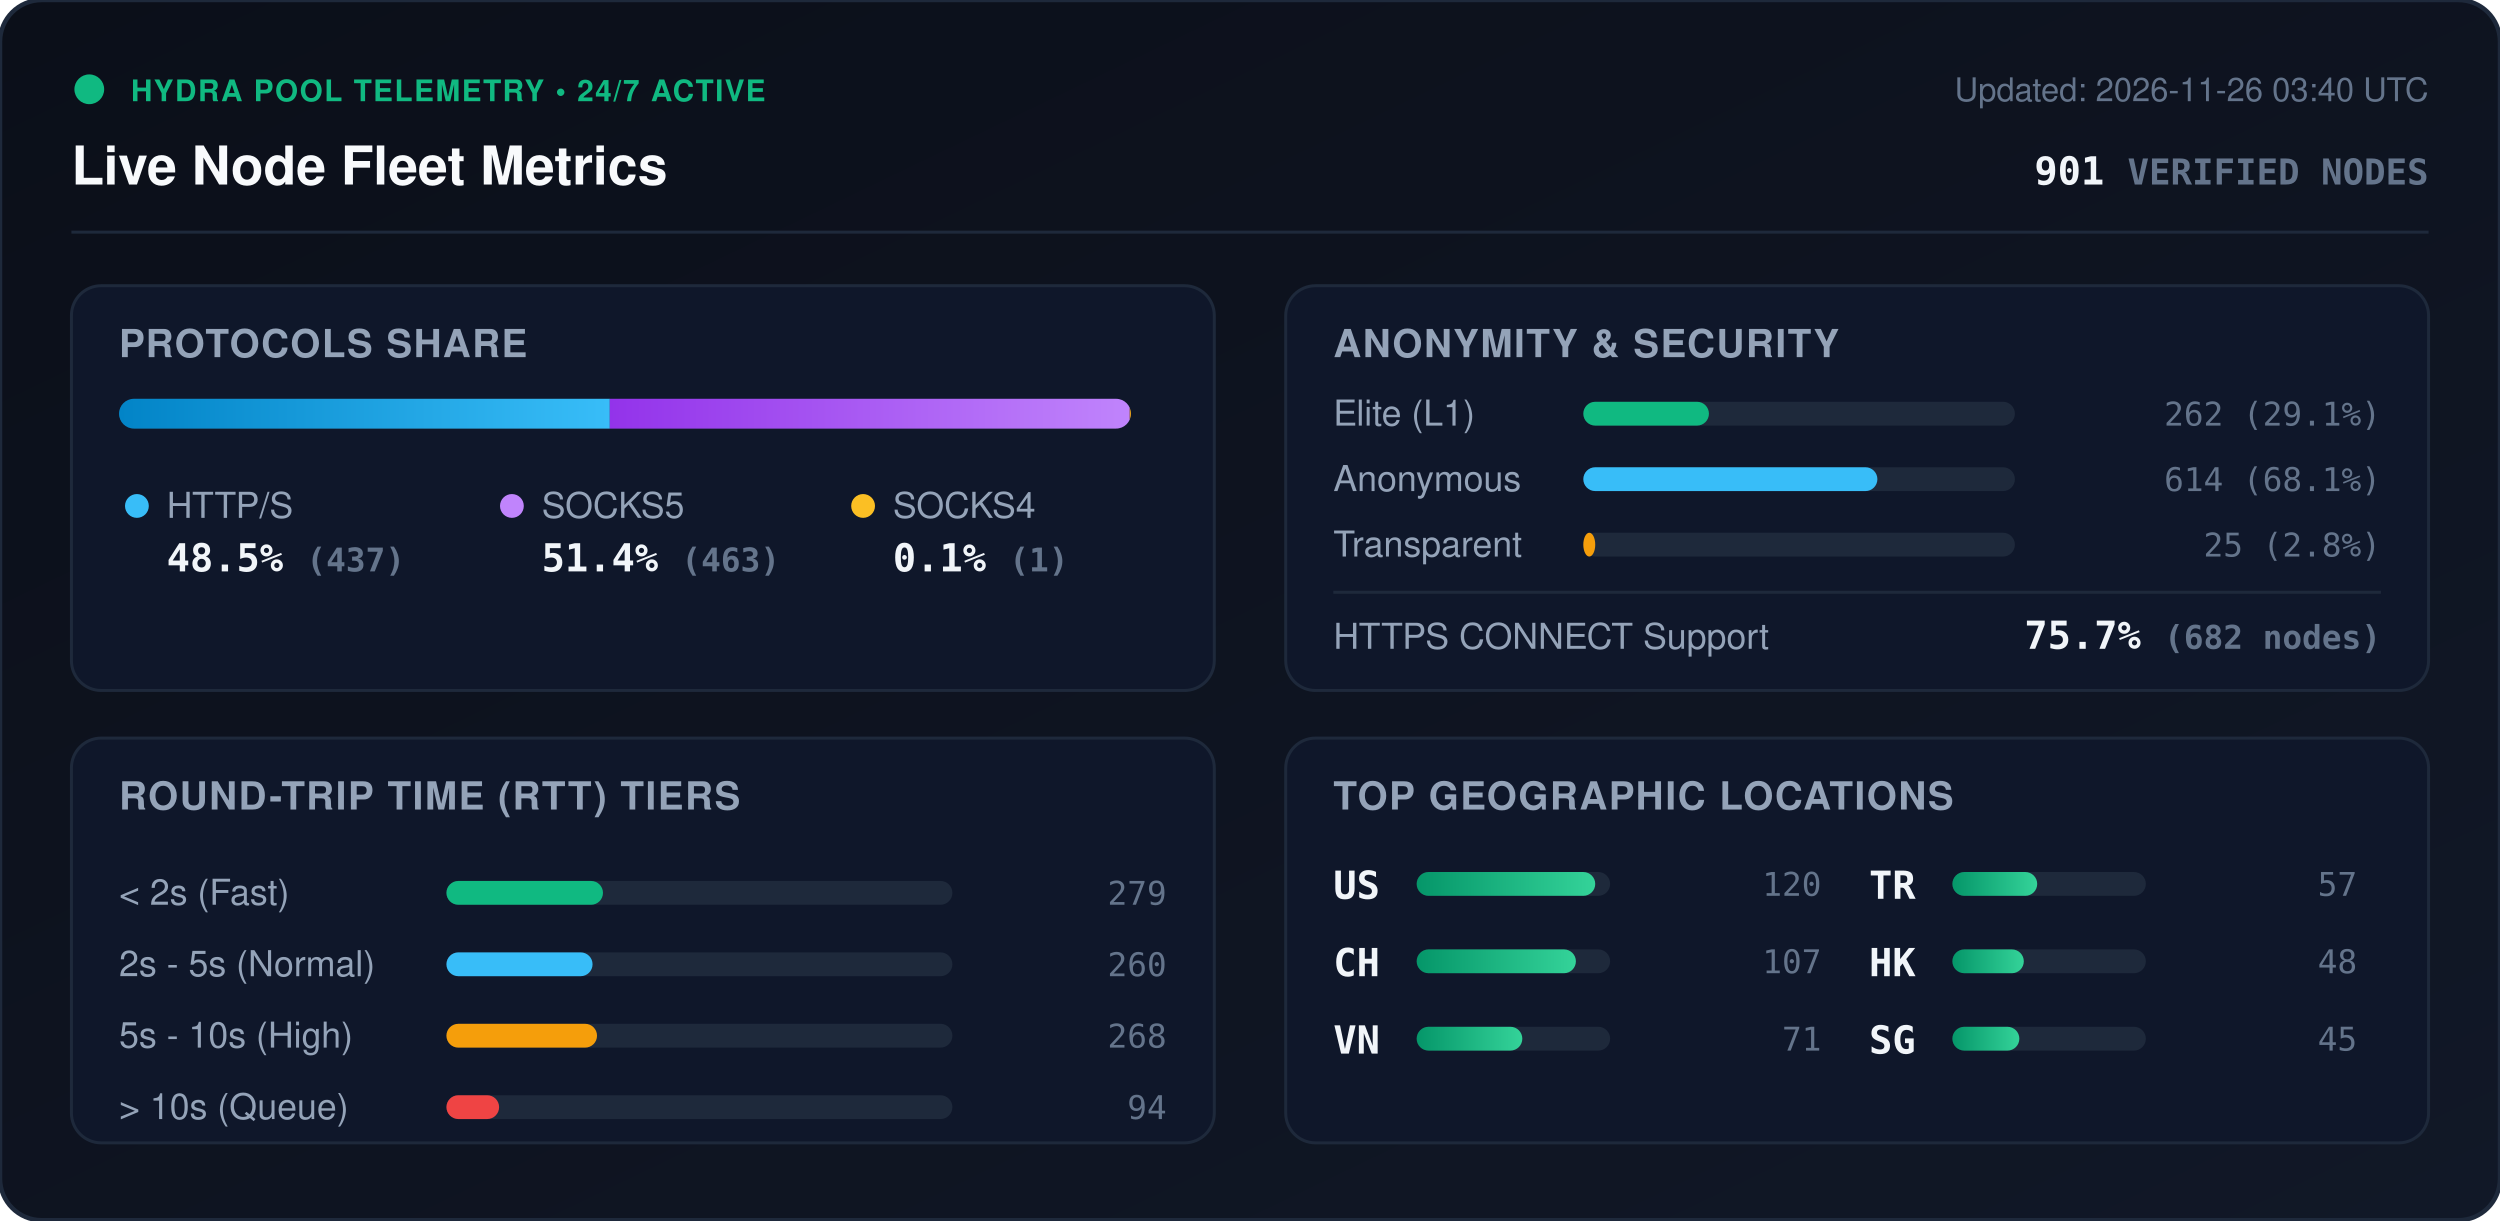
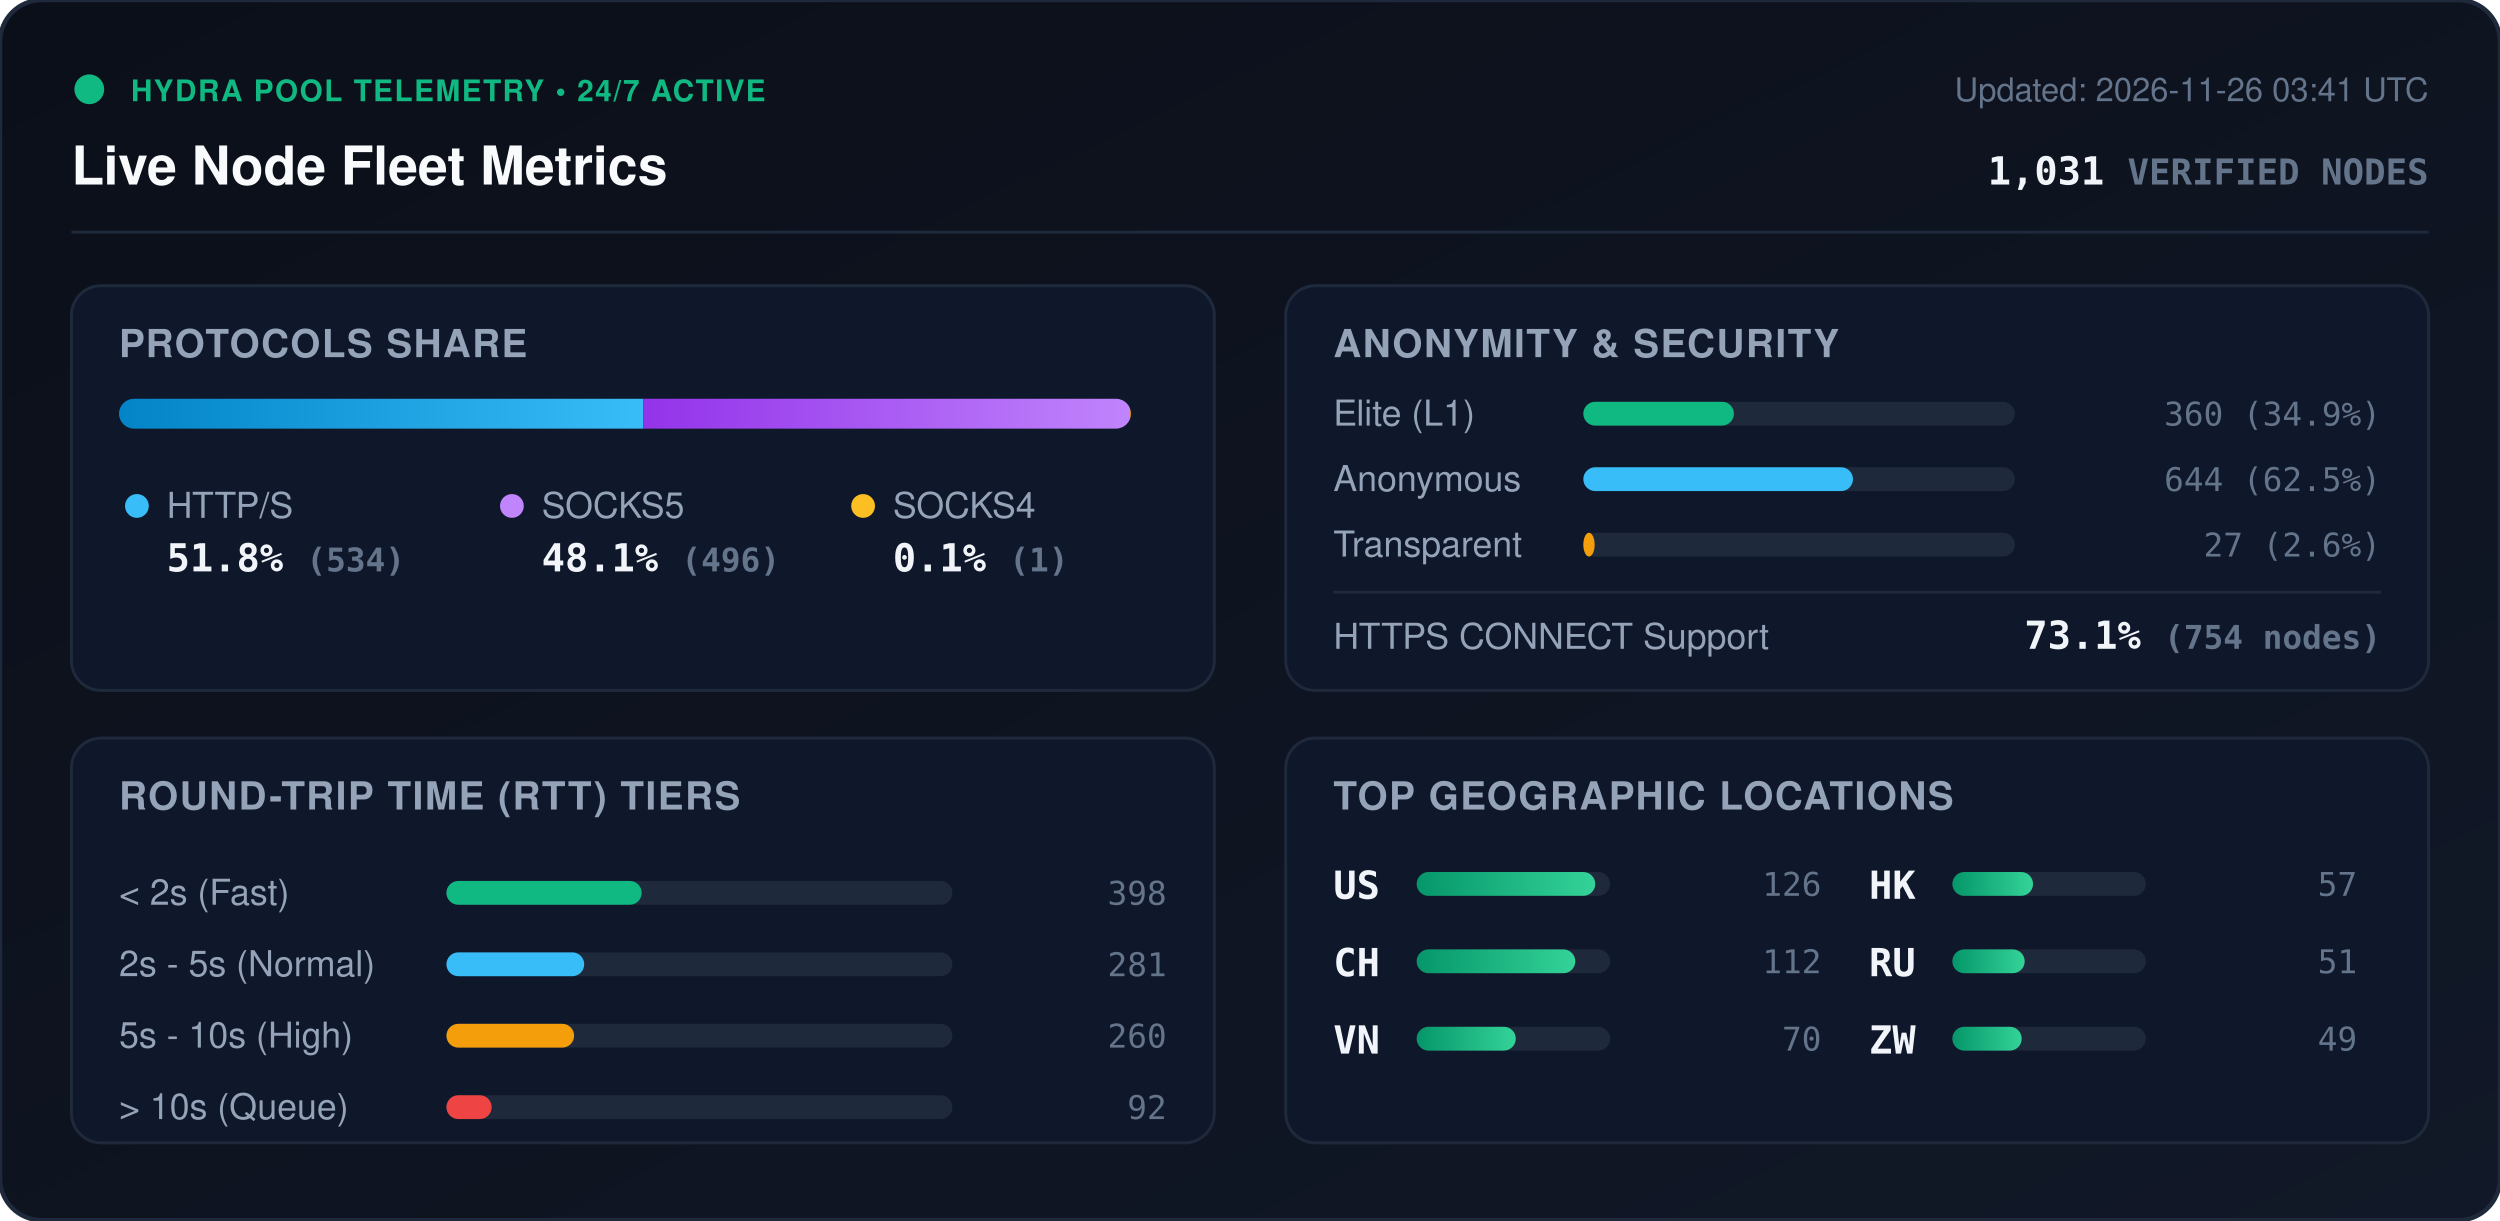
<svg xmlns="http://www.w3.org/2000/svg" viewBox="0 0 840 410" width="840" height="410" style="max-width: 100%; height: auto;">
  <defs>
    <linearGradient id="bg" x1="0%" y1="0%" x2="100%" y2="100%">
      <stop offset="0%" stop-color="#0b0f19" />
      <stop offset="100%" stop-color="#111827" />
    </linearGradient>
    <linearGradient id="bar-http" x1="0%" y1="0%" x2="100%" y2="0%">
      <stop offset="0%" stop-color="#0284c7" />
      <stop offset="100%" stop-color="#38bdf8" />
    </linearGradient>
    <linearGradient id="bar-socks5" x1="0%" y1="0%" x2="100%" y2="0%">
      <stop offset="0%" stop-color="#9333ea" />
      <stop offset="100%" stop-color="#c084fc" />
    </linearGradient>
    <linearGradient id="bar-socks4" x1="0%" y1="0%" x2="100%" y2="0%">
      <stop offset="0%" stop-color="#d97706" />
      <stop offset="100%" stop-color="#fbbf24" />
    </linearGradient>
    <linearGradient id="bar-green" x1="0%" y1="0%" x2="100%" y2="0%">
      <stop offset="0%" stop-color="#059669" />
      <stop offset="100%" stop-color="#34d399" />
    </linearGradient>
    <clipPath id="prog-track-clip">
      <rect width="340.0" height="10" rx="5" />
    </clipPath>
    <style>
      .title { font: 700 18px -apple-system, BlinkMacSystemFont, 'Segoe UI', Helvetica, Arial, sans-serif; fill: #f8fafc; }
      .sub { font: 500 11px -apple-system, BlinkMacSystemFont, 'Segoe UI', Helvetica, Arial, sans-serif; fill: #64748b; }
      .section-hdr { font: 600 13px -apple-system, BlinkMacSystemFont, 'Segoe UI', Helvetica, Arial, sans-serif; fill: #94a3b8; letter-spacing: 0.5px; }
      .metric-val { font: 700 13px -apple-system, BlinkMacSystemFont, 'Segoe UI', Helvetica, Arial, sans-serif; fill: #f1f5f9; }
      .metric-lbl { font: 500 12px -apple-system, BlinkMacSystemFont, 'Segoe UI', Helvetica, Arial, sans-serif; fill: #94a3b8; }
      .badge-txt { font: 700 10px -apple-system, BlinkMacSystemFont, 'Segoe UI', Helvetica, Arial, sans-serif; fill: #10b981; letter-spacing: 0.5px; }
      .mono { font-family: ui-monospace, SFMono-Regular, Menlo, Monaco, Consolas, monospace; }
      .pulse { animation: beacon 2s infinite ease-in-out; }
      @keyframes beacon { 0%, 100% { opacity: 1; } 50% { opacity: 0.35; } }
    </style>
  </defs>
  <rect width="840" height="410" rx="14" fill="url(#bg)" stroke="#1e293b" stroke-width="1.5" />
  <g transform="translate(24, 24)">
    <circle cx="6" cy="6" r="5" fill="#10b981" class="pulse" />
    <text x="20" y="10" class="badge-txt">HYDRA POOL TELEMETRY • 24/7 ACTIVE</text>
    <text x="0" y="38" class="title">Live Node Fleet Metrics</text>
-     <text x="792" y="10" text-anchor="end" class="sub">Updated: 2026-11-26 03:40 UTC</text>
-     <text x="792" y="38" text-anchor="end" class="metric-val mono" fill="#38bdf8">901 <tspan font-size="12" fill="#64748b">VERIFIED NODES</tspan>
+     <text x="792" y="10" text-anchor="end" class="sub">Updated: 2026-11-26 03:41 UTC</text>
+     <text x="792" y="38" text-anchor="end" class="metric-val mono" fill="#38bdf8">1,031 <tspan font-size="12" fill="#64748b">VERIFIED NODES</tspan>
    </text>
  </g>
  <line x1="24" y1="78" x2="816" y2="78" stroke="#1e293b" stroke-width="1" />
  <g transform="translate(24, 96)">
    <rect width="384" height="136" rx="10" fill="#0f172a" stroke="#1e293b" />
    <text x="16" y="24" class="section-hdr">PROTOCOLS SHARE</text>
    <g transform="translate(16, 38)">
      <rect width="340.0" height="10" rx="5" fill="#1e293b" />
      <g clip-path="url(#prog-track-clip)">
-         <rect x="0" width="164.9" height="10" fill="url(#bar-http)" />
-         <rect x="164.9" width="174.7" height="10" fill="url(#bar-socks5)" />
-         <rect x="339.6" width="0.4" height="10" fill="url(#bar-socks4)" />
+         <rect x="0" width="176.1" height="10" fill="url(#bar-http)" />
+         <rect x="176.1" width="163.6" height="10" fill="url(#bar-socks5)" />
+         <rect x="339.7" width="0.3" height="10" fill="url(#bar-socks4)" />
      </g>
    </g>
    <g transform="translate(16, 68)">
      <circle cx="6" cy="6" r="4" fill="#38bdf8" />
      <text x="16" y="10" class="metric-lbl">HTTP/S</text>
-       <text x="16" y="28" class="metric-val mono">48.5% <tspan font-size="11" fill="#64748b">(437)</tspan>
+       <text x="16" y="28" class="metric-val mono">51.8% <tspan font-size="11" fill="#64748b">(534)</tspan>
      </text>
      <circle cx="132" cy="6" r="4" fill="#c084fc" />
      <text x="142" y="10" class="metric-lbl">SOCKS5</text>
-       <text x="142" y="28" class="metric-val mono">51.4% <tspan font-size="11" fill="#64748b">(463)</tspan>
+       <text x="142" y="28" class="metric-val mono">48.1% <tspan font-size="11" fill="#64748b">(496)</tspan>
      </text>
      <circle cx="250" cy="6" r="4" fill="#fbbf24" />
      <text x="260" y="10" class="metric-lbl">SOCKS4</text>
      <text x="260" y="28" class="metric-val mono">0.1% <tspan font-size="11" fill="#64748b">(1)</tspan>
      </text>
    </g>
  </g>
  <g transform="translate(432, 96)">
    <rect width="384" height="136" rx="10" fill="#0f172a" stroke="#1e293b" />
    <text x="16" y="24" class="section-hdr">ANONYMITY &amp; SECURITY</text>
    <text x="16" y="47" class="metric-lbl">Elite (L1)</text>
    <rect x="100" y="39" width="145.0" height="8" rx="4" fill="#1e293b" />
-     <rect x="100" y="39" width="42.2" height="8" rx="4" fill="#10b981" />
-     <text x="368" y="47" text-anchor="end" class="mono sub" fill="#e2e8f0">262 (29.1%)</text>
+     <rect x="100" y="39" width="50.6" height="8" rx="4" fill="#10b981" />
+     <text x="368" y="47" text-anchor="end" class="mono sub" fill="#e2e8f0">360 (34.9%)</text>
    <text x="16" y="69" class="metric-lbl">Anonymous</text>
    <rect x="100" y="61" width="145.0" height="8" rx="4" fill="#1e293b" />
-     <rect x="100" y="61" width="98.8" height="8" rx="4" fill="#38bdf8" />
-     <text x="368" y="69" text-anchor="end" class="mono sub" fill="#e2e8f0">614 (68.1%)</text>
+     <rect x="100" y="61" width="90.6" height="8" rx="4" fill="#38bdf8" />
+     <text x="368" y="69" text-anchor="end" class="mono sub" fill="#e2e8f0">644 (62.5%)</text>
    <text x="16" y="91" class="metric-lbl">Transparent</text>
    <rect x="100" y="83" width="145.0" height="8" rx="4" fill="#1e293b" />
-     <rect x="100" y="83" width="4.0" height="8" rx="4" fill="#f59e0b" />
-     <text x="368" y="91" text-anchor="end" class="mono sub" fill="#e2e8f0">25 (2.8%)</text>
+     <rect x="100" y="83" width="3.8" height="8" rx="4" fill="#f59e0b" />
+     <text x="368" y="91" text-anchor="end" class="mono sub" fill="#e2e8f0">27 (2.6%)</text>
    <line x1="16" y1="103" x2="368" y2="103" stroke="#1e293b" stroke-width="1" />
    <text x="16" y="122" class="metric-lbl">HTTPS CONNECT Support</text>
-     <text x="368" y="122" text-anchor="end" class="metric-val mono" fill="#34d399">75.7% <tspan font-size="11" fill="#64748b">(682 nodes)</tspan>
+     <text x="368" y="122" text-anchor="end" class="metric-val mono" fill="#34d399">73.1% <tspan font-size="11" fill="#64748b">(754 nodes)</tspan>
    </text>
  </g>
  <g transform="translate(24, 248)">
    <rect width="384" height="136" rx="10" fill="#0f172a" stroke="#1e293b" />
    <text x="16" y="24" class="section-hdr">ROUND-TRIP TIME (RTT) TIERS</text>
    <g transform="translate(16, 42)">
      <text x="0" y="14" class="metric-lbl">&lt; 2s (Fast)</text>
      <rect x="110" y="6" width="170" height="8" rx="4" fill="#1e293b" />
-       <rect x="110" y="6" width="52.6" height="8" rx="4" fill="#10b981" />
-       <text x="352" y="14" text-anchor="end" class="mono sub">279</text>
+       <rect x="110" y="6" width="65.6" height="8" rx="4" fill="#10b981" />
+       <text x="352" y="14" text-anchor="end" class="mono sub">398</text>
      <text x="0" y="38" class="metric-lbl">2s - 5s (Normal)</text>
      <rect x="110" y="30" width="170" height="8" rx="4" fill="#1e293b" />
-       <rect x="110" y="30" width="49.1" height="8" rx="4" fill="#38bdf8" />
-       <text x="352" y="38" text-anchor="end" class="mono sub">260</text>
+       <rect x="110" y="30" width="46.3" height="8" rx="4" fill="#38bdf8" />
+       <text x="352" y="38" text-anchor="end" class="mono sub">281</text>
      <text x="0" y="62" class="metric-lbl">5s - 10s (High)</text>
      <rect x="110" y="54" width="170" height="8" rx="4" fill="#1e293b" />
-       <rect x="110" y="54" width="50.6" height="8" rx="4" fill="#f59e0b" />
-       <text x="352" y="62" text-anchor="end" class="mono sub">268</text>
+       <rect x="110" y="54" width="42.9" height="8" rx="4" fill="#f59e0b" />
+       <text x="352" y="62" text-anchor="end" class="mono sub">260</text>
      <text x="0" y="86" class="metric-lbl">&gt; 10s (Queue)</text>
      <rect x="110" y="78" width="170" height="8" rx="4" fill="#1e293b" />
-       <rect x="110" y="78" width="17.7" height="8" rx="4" fill="#ef4444" />
-       <text x="352" y="86" text-anchor="end" class="mono sub">94</text>
+       <rect x="110" y="78" width="15.2" height="8" rx="4" fill="#ef4444" />
+       <text x="352" y="86" text-anchor="end" class="mono sub">92</text>
    </g>
  </g>
  <g transform="translate(432, 248)">
    <rect width="384" height="136" rx="10" fill="#0f172a" stroke="#1e293b" />
    <text x="16" y="24" class="section-hdr">TOP GEOGRAPHIC LOCATIONS</text>
    <g transform="translate(16, 42)">
      <g transform="translate(0, 0)">
        <text x="0" y="12" class="mono metric-val" font-size="12">US</text>
        <rect x="28" y="3" width="65" height="8" rx="4" fill="#1e293b" />
        <rect x="28" y="3" width="60.0" height="8" rx="4" fill="url(#bar-green)" />
-         <text x="164" y="11" text-anchor="end" class="mono sub">120</text>
+         <text x="164" y="11" text-anchor="end" class="mono sub">126</text>
      </g>
      <g transform="translate(0, 26)">
        <text x="0" y="12" class="mono metric-val" font-size="12">CH</text>
        <rect x="28" y="3" width="65" height="8" rx="4" fill="#1e293b" />
-         <rect x="28" y="3" width="53.5" height="8" rx="4" fill="url(#bar-green)" />
-         <text x="164" y="11" text-anchor="end" class="mono sub">107</text>
+         <rect x="28" y="3" width="53.3" height="8" rx="4" fill="url(#bar-green)" />
+         <text x="164" y="11" text-anchor="end" class="mono sub">112</text>
      </g>
      <g transform="translate(0, 52)">
        <text x="0" y="12" class="mono metric-val" font-size="12">VN</text>
        <rect x="28" y="3" width="65" height="8" rx="4" fill="#1e293b" />
-         <rect x="28" y="3" width="35.5" height="8" rx="4" fill="url(#bar-green)" />
-         <text x="164" y="11" text-anchor="end" class="mono sub">71</text>
+         <rect x="28" y="3" width="33.3" height="8" rx="4" fill="url(#bar-green)" />
+         <text x="164" y="11" text-anchor="end" class="mono sub">70</text>
      </g>
      <g transform="translate(180, 0)">
-         <text x="0" y="12" class="mono metric-val" font-size="12">TR</text>
+         <text x="0" y="12" class="mono metric-val" font-size="12">HK</text>
        <rect x="28" y="3" width="65" height="8" rx="4" fill="#1e293b" />
-         <rect x="28" y="3" width="28.5" height="8" rx="4" fill="url(#bar-green)" />
+         <rect x="28" y="3" width="27.1" height="8" rx="4" fill="url(#bar-green)" />
        <text x="164" y="11" text-anchor="end" class="mono sub">57</text>
      </g>
      <g transform="translate(180, 26)">
-         <text x="0" y="12" class="mono metric-val" font-size="12">HK</text>
+         <text x="0" y="12" class="mono metric-val" font-size="12">RU</text>
        <rect x="28" y="3" width="65" height="8" rx="4" fill="#1e293b" />
-         <rect x="28" y="3" width="24.0" height="8" rx="4" fill="url(#bar-green)" />
-         <text x="164" y="11" text-anchor="end" class="mono sub">48</text>
+         <rect x="28" y="3" width="24.3" height="8" rx="4" fill="url(#bar-green)" />
+         <text x="164" y="11" text-anchor="end" class="mono sub">51</text>
      </g>
      <g transform="translate(180, 52)">
-         <text x="0" y="12" class="mono metric-val" font-size="12">SG</text>
+         <text x="0" y="12" class="mono metric-val" font-size="12">ZW</text>
        <rect x="28" y="3" width="65" height="8" rx="4" fill="#1e293b" />
-         <rect x="28" y="3" width="22.5" height="8" rx="4" fill="url(#bar-green)" />
-         <text x="164" y="11" text-anchor="end" class="mono sub">45</text>
+         <rect x="28" y="3" width="23.3" height="8" rx="4" fill="url(#bar-green)" />
+         <text x="164" y="11" text-anchor="end" class="mono sub">49</text>
      </g>
    </g>
  </g>
</svg>
